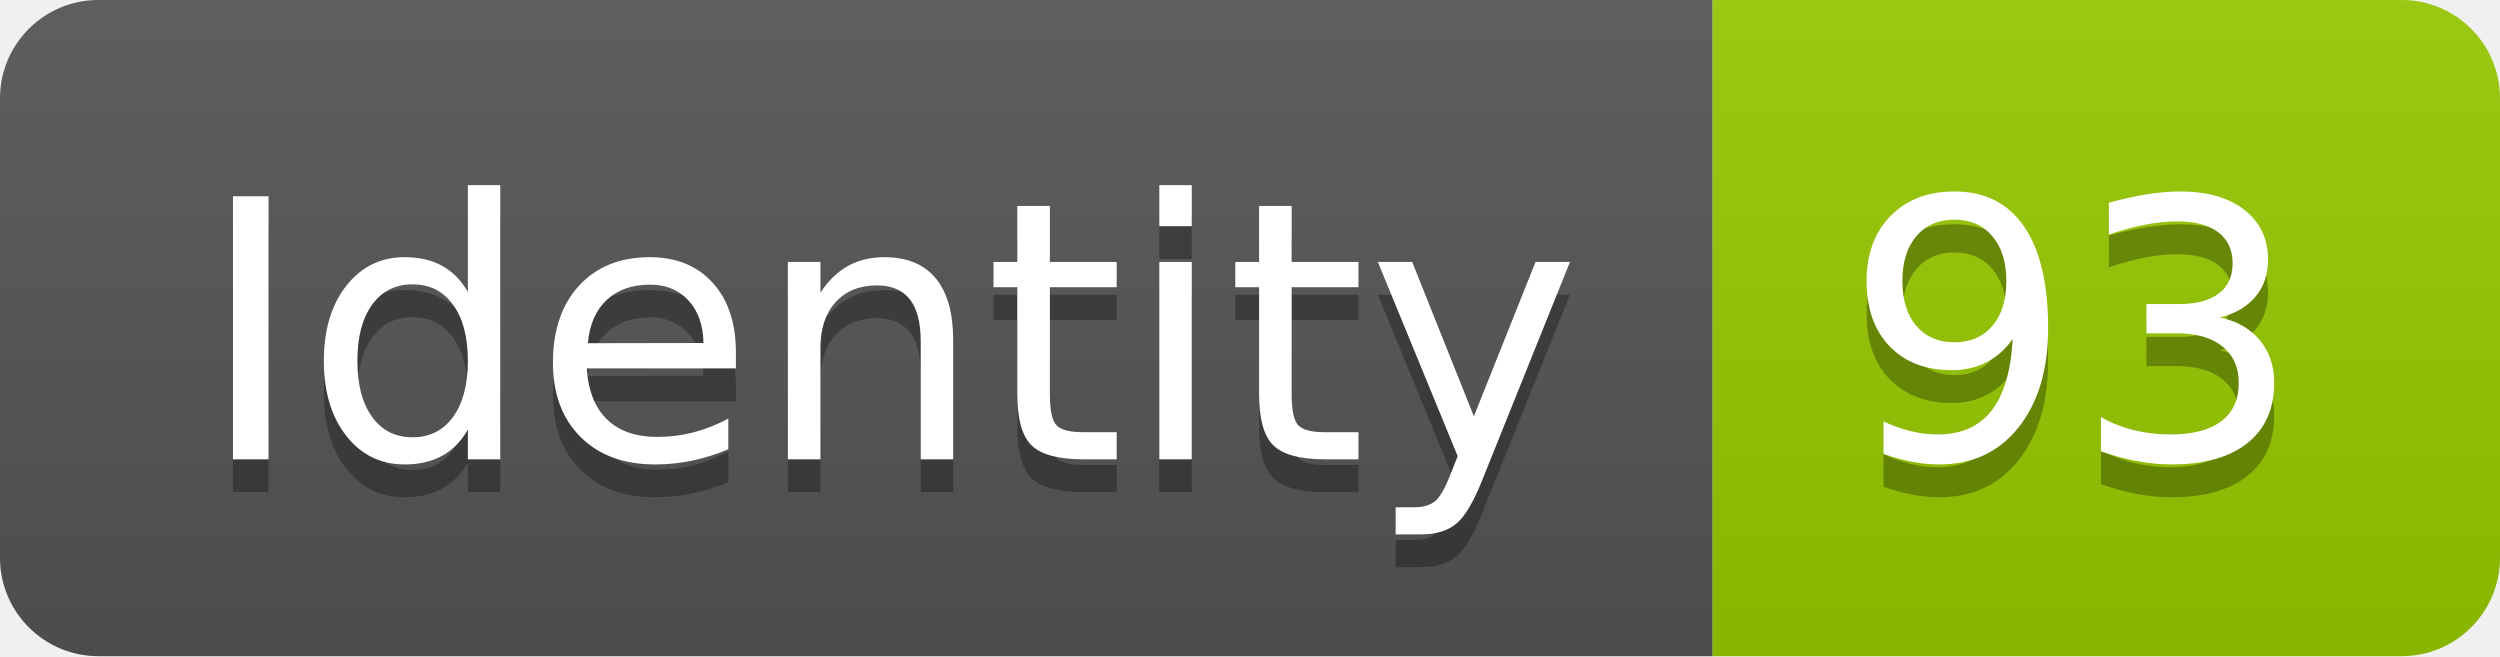
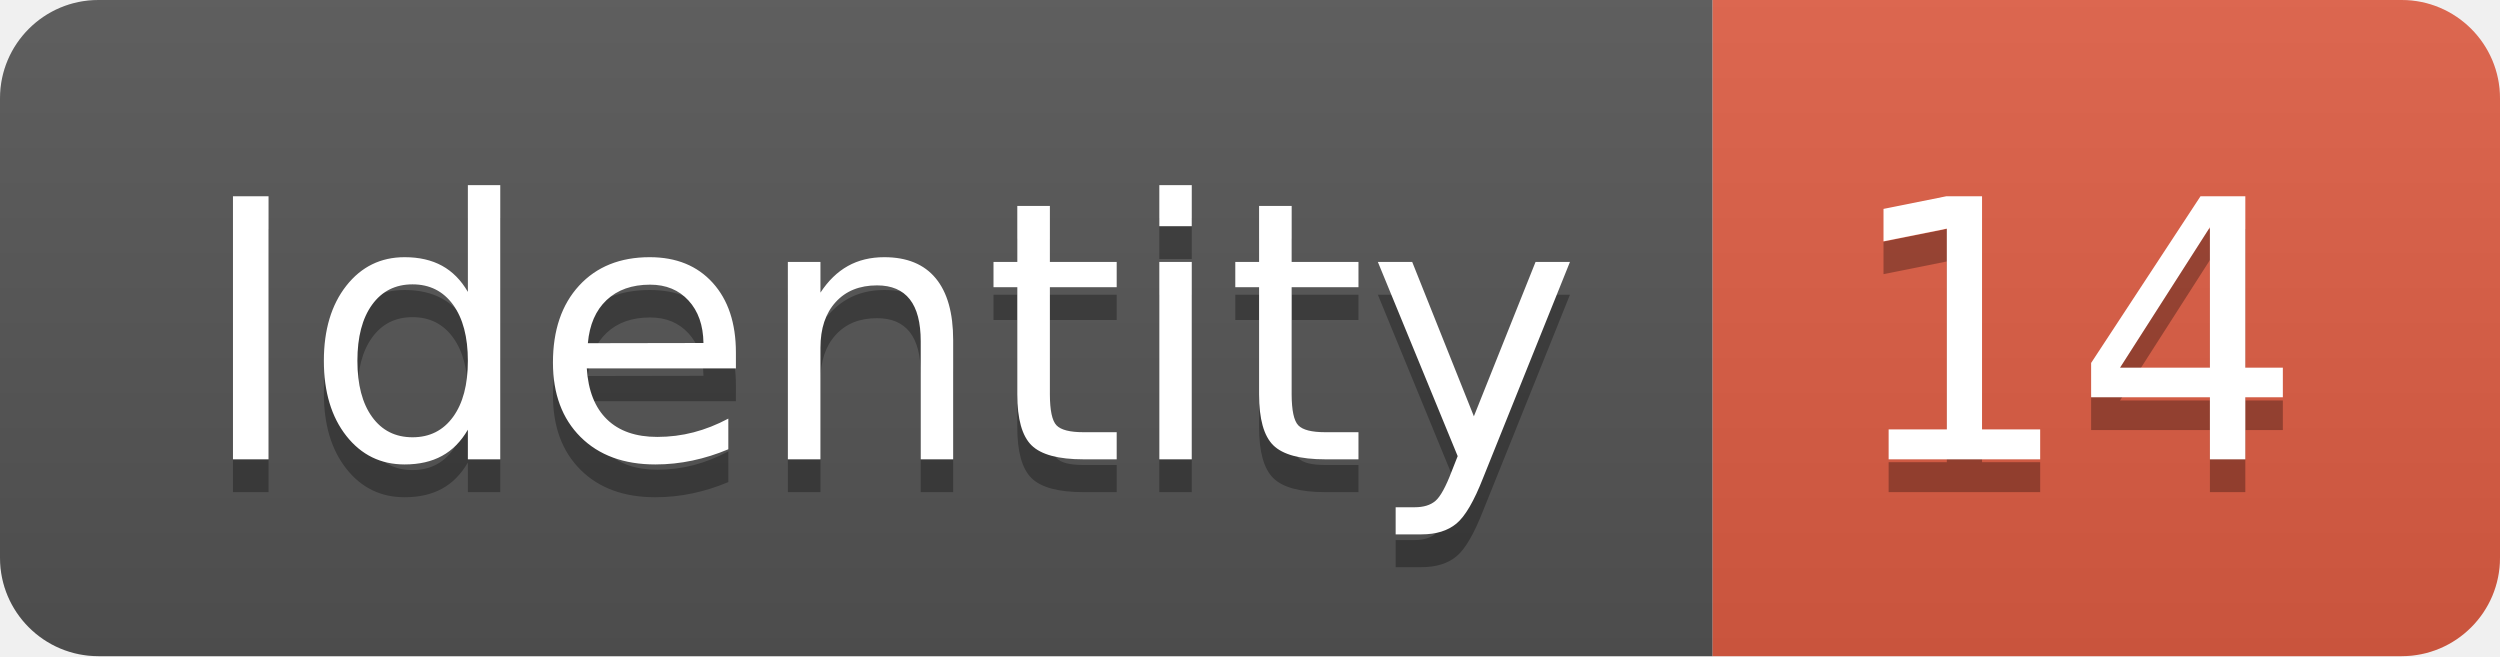
<svg xmlns="http://www.w3.org/2000/svg" width="76.2" height="20">
  <linearGradient id="smooth" x2="0" y2="100%">
    <stop offset="0" stop-color="#bbb" stop-opacity=".1" />
    <stop offset="1" stop-opacity=".1" />
  </linearGradient>
  <clipPath id="round">
    <rect width="76.2" height="20" rx="3" fill="#fff" />
  </clipPath>
  <g clip-path="url(#round)">
    <rect width="52.2" height="20" fill="#555" />
-     <rect x="52.2" width="24.0" height="20" fill="#97CA00" />
+     <rect x="52.2" width="24.0" height="20" fill="#e05d44" />
    <rect width="76.2" height="20" fill="url(#smooth)" />
  </g>
  <g fill="#fff" text-anchor="middle" font-family="DejaVu Sans,Verdana,Geneva,sans-serif" font-size="110">
    <text x="271.0" y="150" fill="#010101" fill-opacity=".3" transform="scale(0.1)" textLength="422.0" lengthAdjust="spacing">Identity</text>
    <text x="271.0" y="140" transform="scale(0.1)" textLength="422.0" lengthAdjust="spacing">Identity</text>
-     <text x="632.0" y="150" fill="#010101" fill-opacity=".3" transform="scale(0.1)" textLength="140.0" lengthAdjust="spacing">93</text>
-     <text x="632.0" y="140" transform="scale(0.1)" textLength="140.0" lengthAdjust="spacing">93</text>
+     <text x="632.0" y="150" fill="#010101" fill-opacity=".3" transform="scale(0.1)" textLength="140.0" lengthAdjust="spacing">14</text>
+     <text x="632.0" y="140" transform="scale(0.1)" textLength="140.0" lengthAdjust="spacing">14</text>
  </g>
</svg>
